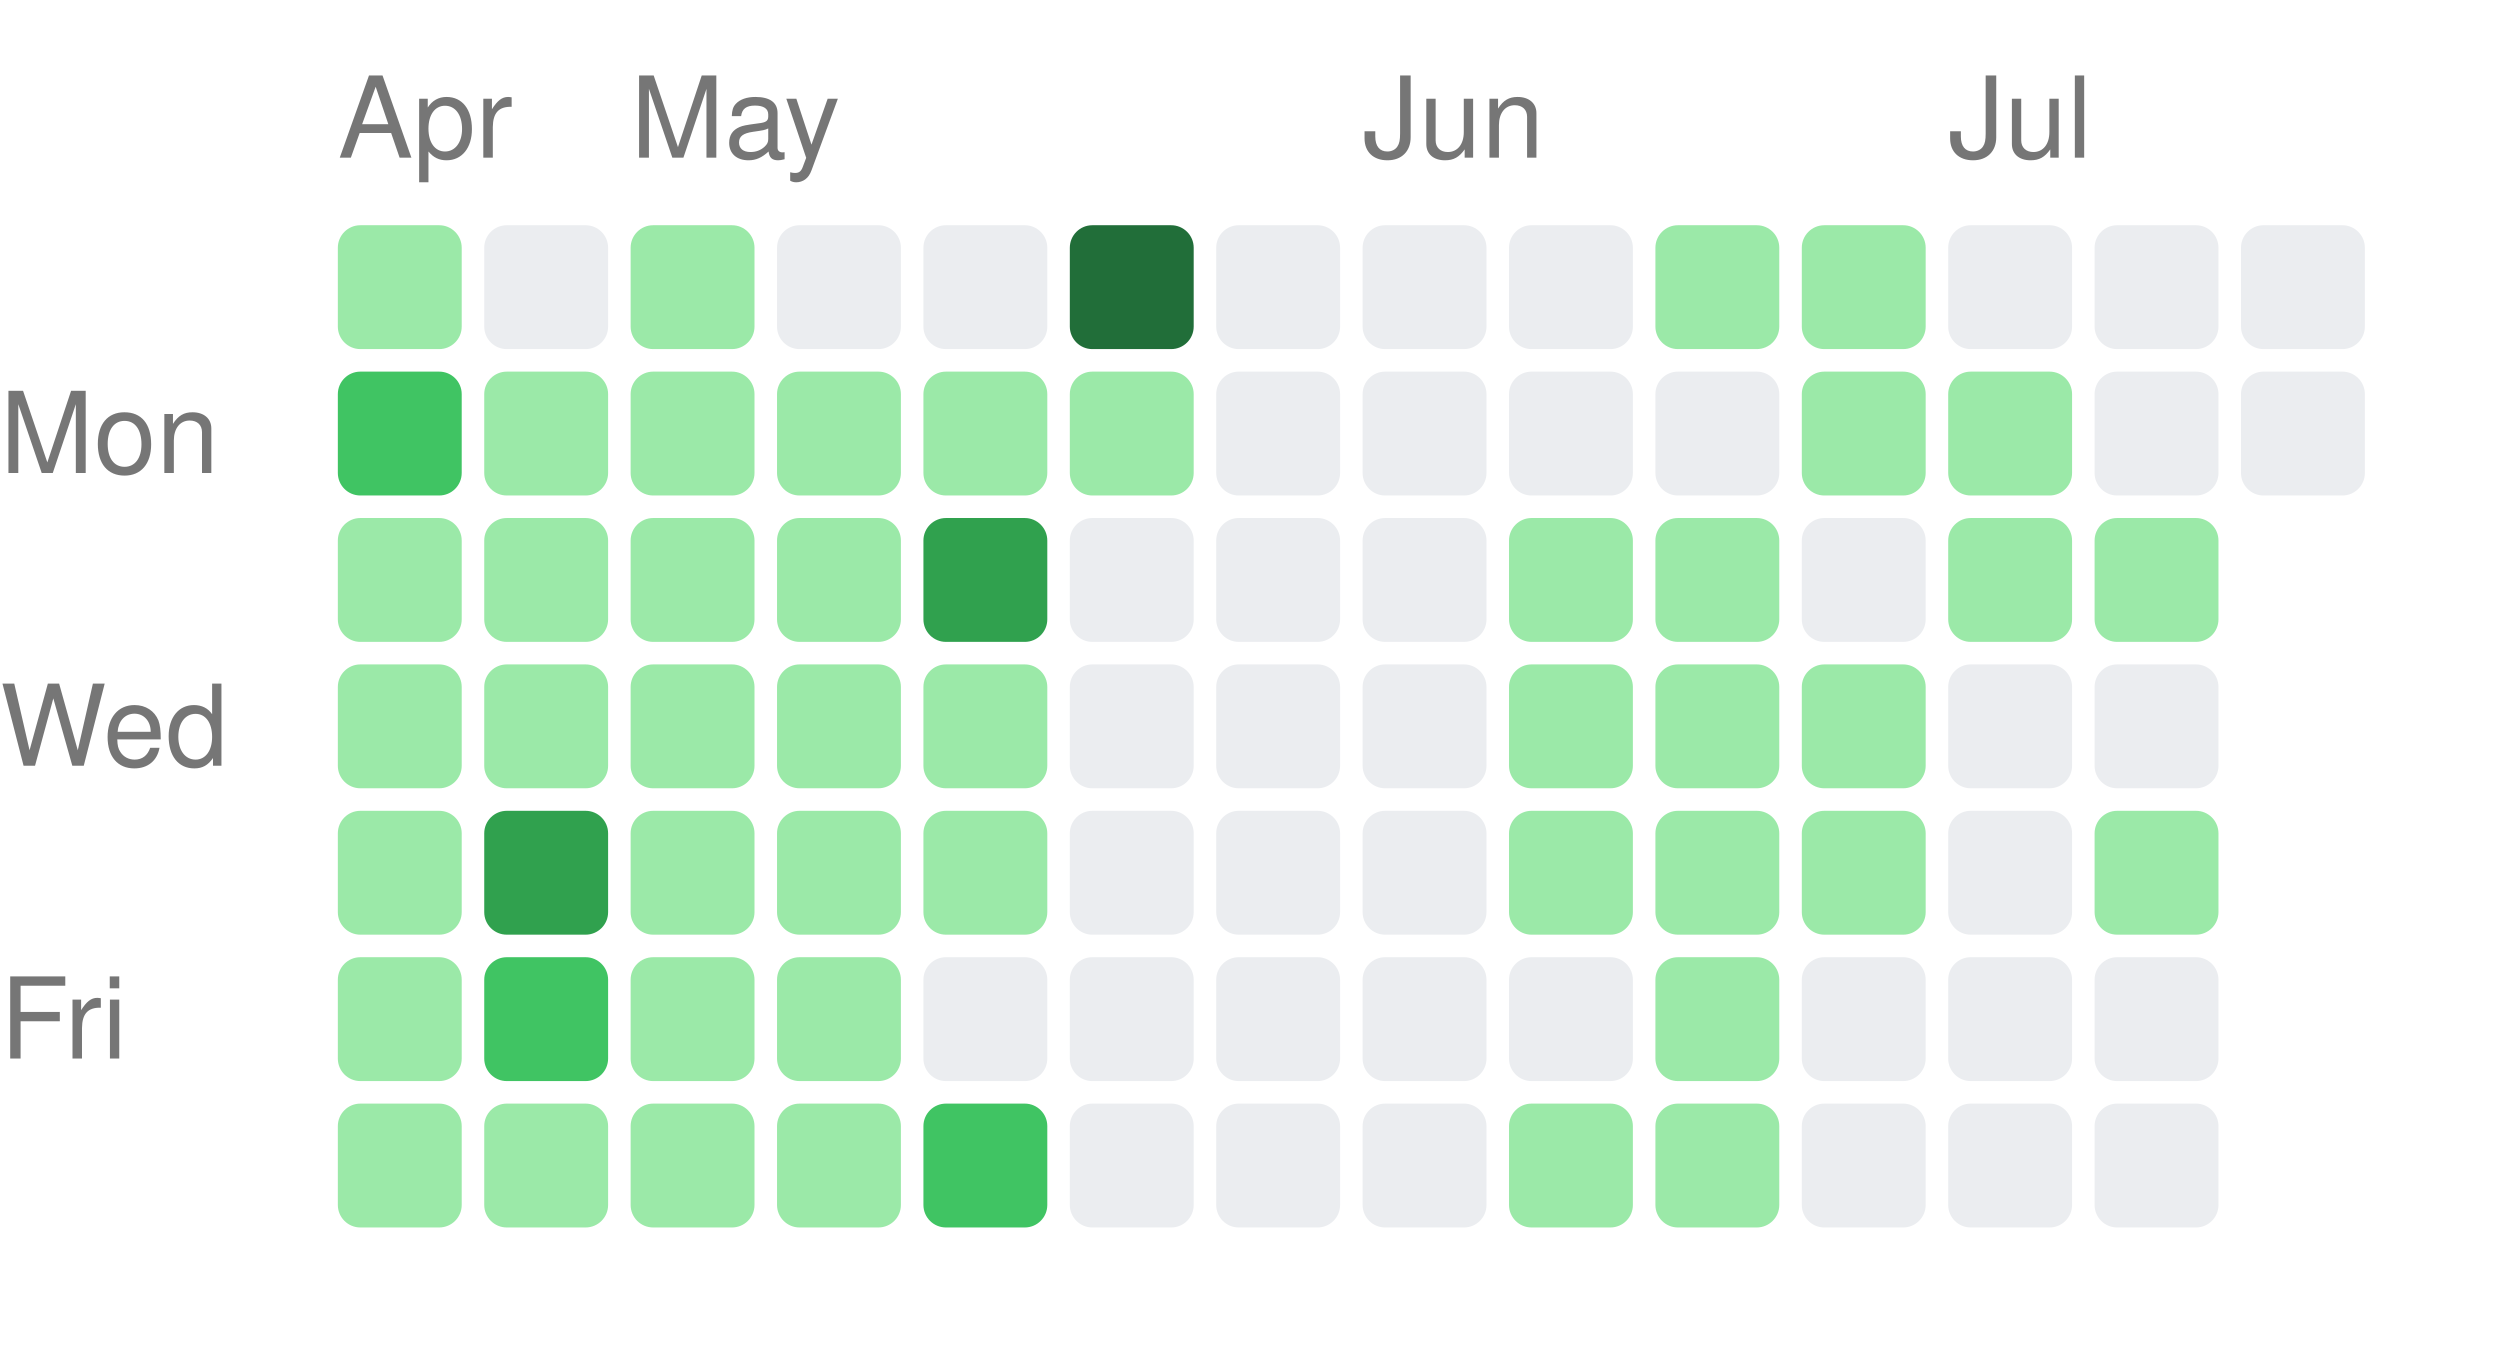
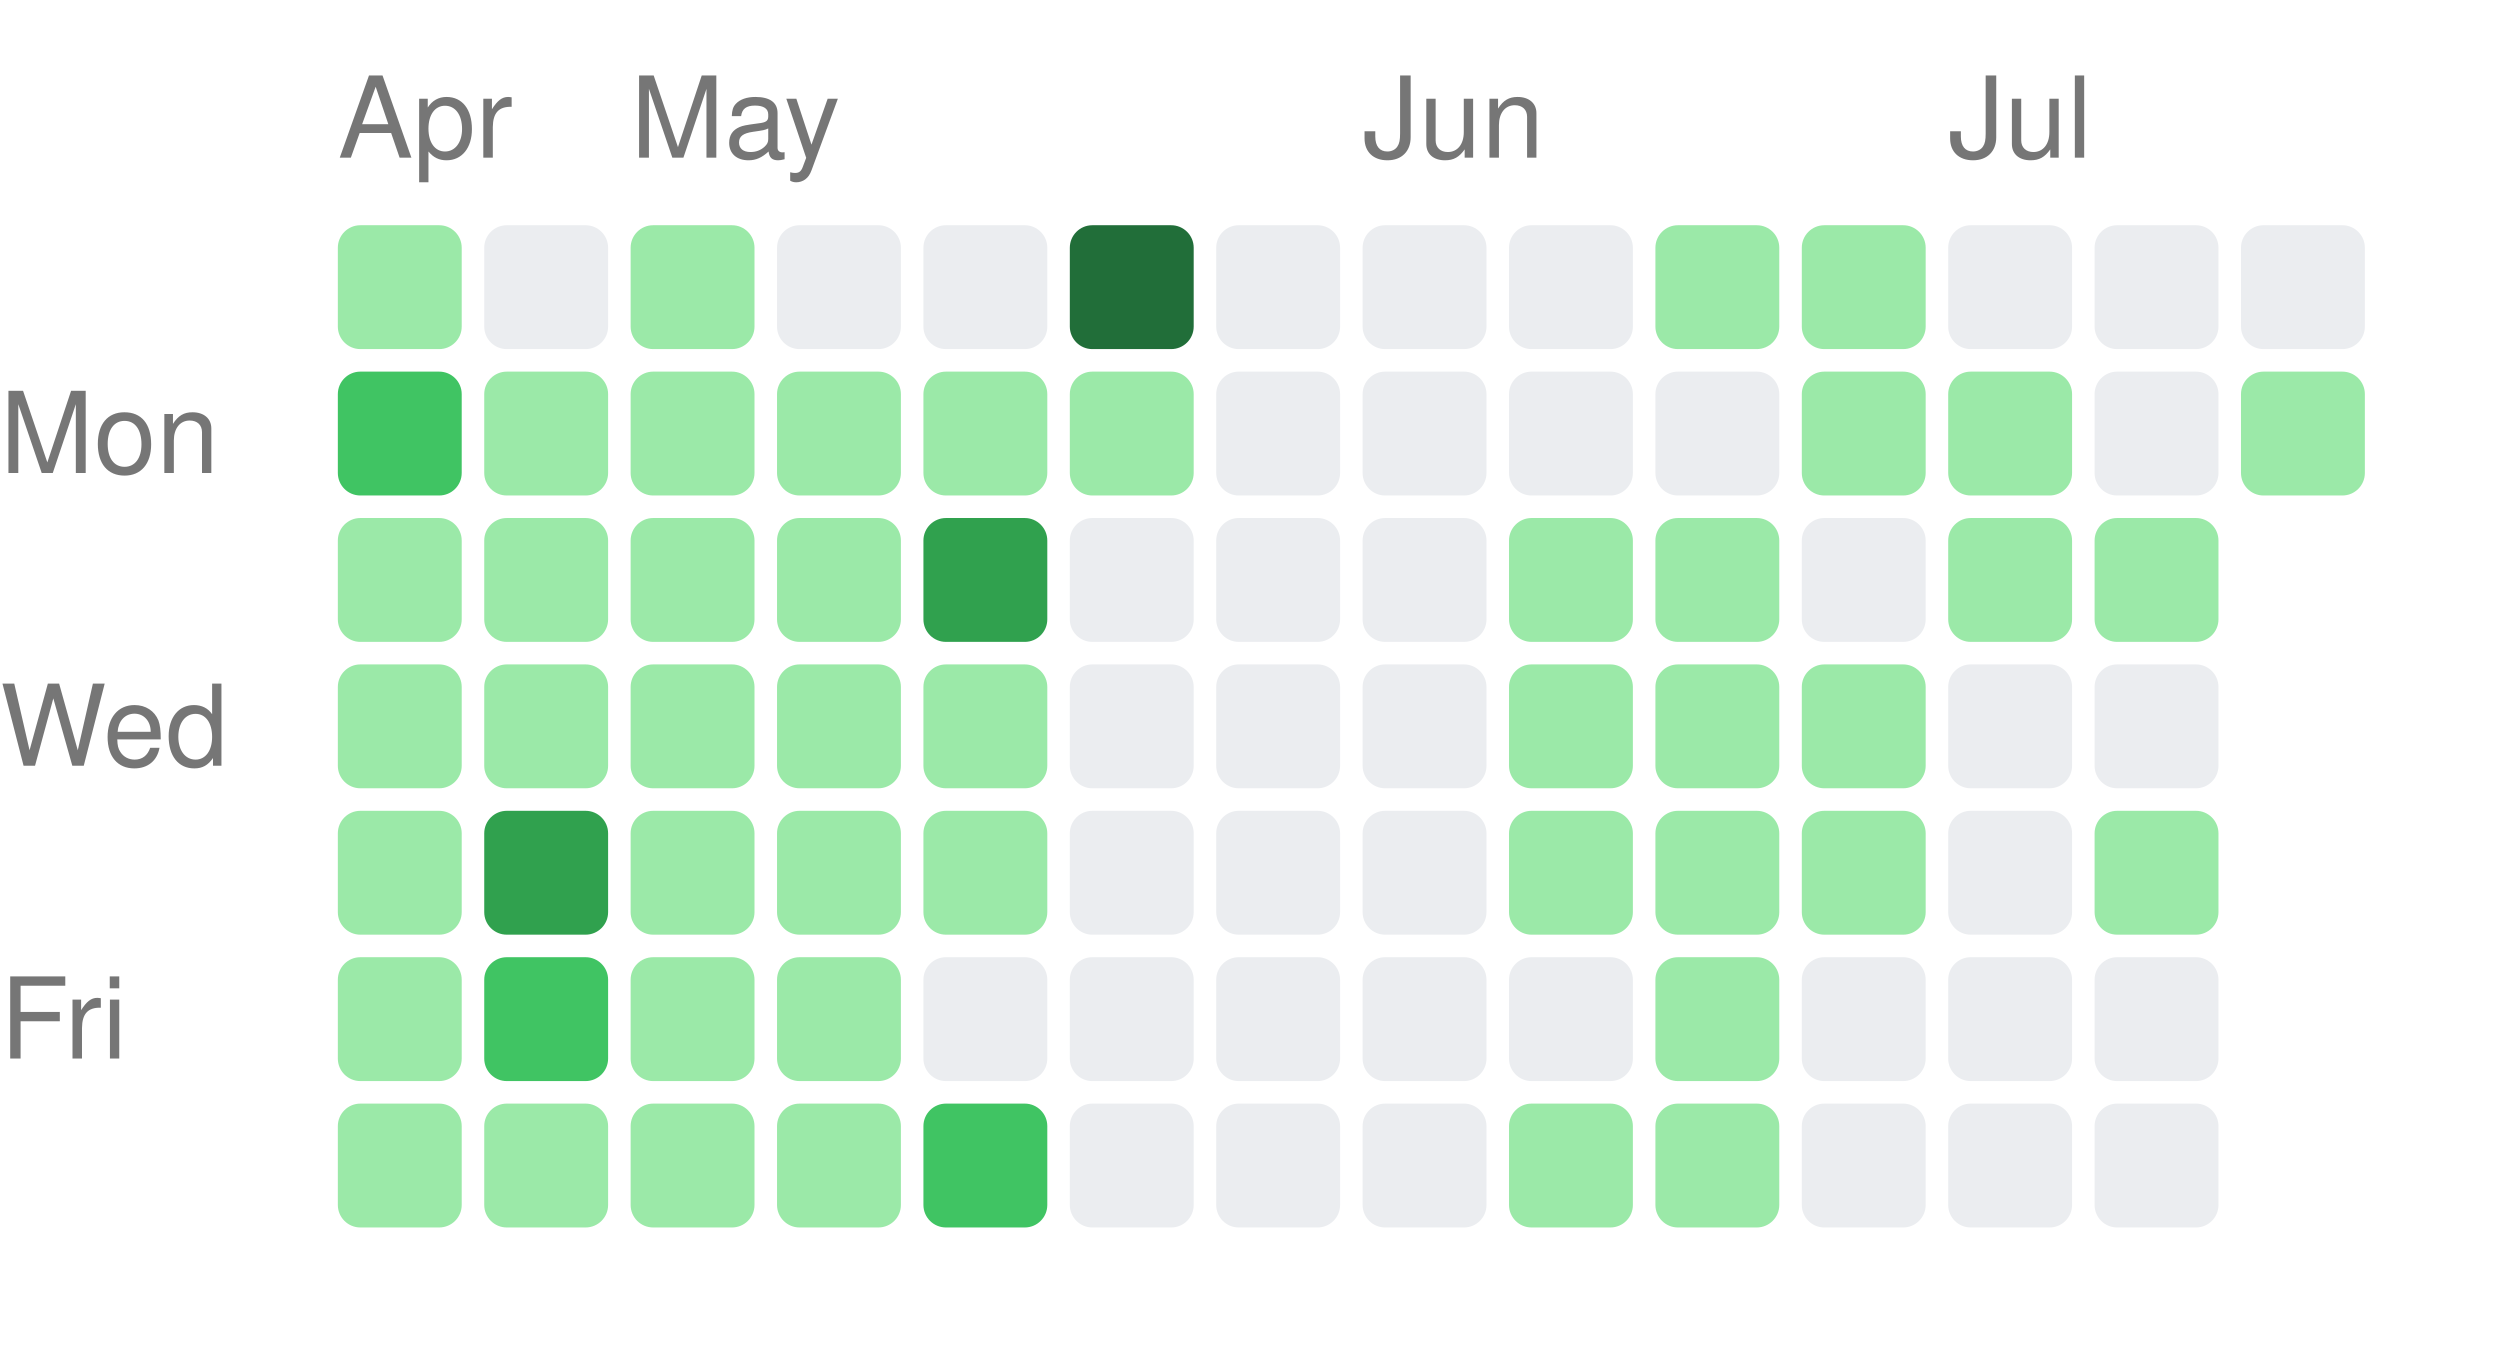
<svg xmlns="http://www.w3.org/2000/svg" width="222" height="121" viewBox="0 0 222 121">
  <style>text { fill: #767676; font-size: 10px; font-family: -apple-system, BlinkMacSystemFont, "Segoe UI", Helvetica, Arial, sans-serif; }</style>
  <text x="30" y="14">Apr</text>
  <text x="56" y="14">May</text>
  <text x="121" y="14">Jun</text>
  <text x="173" y="14">Jul</text>
  <text x="0" y="42" text-anchor="start">Mon</text>
  <text x="0" y="68" text-anchor="start">Wed</text>
  <text x="0" y="94" text-anchor="start">Fri</text>
  <rect x="30" y="20" width="11" height="11" rx="2" ry="2" fill="#9be9a8" />
  <rect x="30" y="33" width="11" height="11" rx="2" ry="2" fill="#40c463" />
  <rect x="30" y="46" width="11" height="11" rx="2" ry="2" fill="#9be9a8" />
  <rect x="30" y="59" width="11" height="11" rx="2" ry="2" fill="#9be9a8" />
  <rect x="30" y="72" width="11" height="11" rx="2" ry="2" fill="#9be9a8" />
  <rect x="30" y="85" width="11" height="11" rx="2" ry="2" fill="#9be9a8" />
  <rect x="30" y="98" width="11" height="11" rx="2" ry="2" fill="#9be9a8" />
  <rect x="43" y="20" width="11" height="11" rx="2" ry="2" fill="#ebedf0" />
  <rect x="43" y="33" width="11" height="11" rx="2" ry="2" fill="#9be9a8" />
  <rect x="43" y="46" width="11" height="11" rx="2" ry="2" fill="#9be9a8" />
  <rect x="43" y="59" width="11" height="11" rx="2" ry="2" fill="#9be9a8" />
  <rect x="43" y="72" width="11" height="11" rx="2" ry="2" fill="#30a14e" />
  <rect x="43" y="85" width="11" height="11" rx="2" ry="2" fill="#40c463" />
  <rect x="43" y="98" width="11" height="11" rx="2" ry="2" fill="#9be9a8" />
  <rect x="56" y="20" width="11" height="11" rx="2" ry="2" fill="#9be9a8" />
  <rect x="56" y="33" width="11" height="11" rx="2" ry="2" fill="#9be9a8" />
  <rect x="56" y="46" width="11" height="11" rx="2" ry="2" fill="#9be9a8" />
  <rect x="56" y="59" width="11" height="11" rx="2" ry="2" fill="#9be9a8" />
  <rect x="56" y="72" width="11" height="11" rx="2" ry="2" fill="#9be9a8" />
  <rect x="56" y="85" width="11" height="11" rx="2" ry="2" fill="#9be9a8" />
  <rect x="56" y="98" width="11" height="11" rx="2" ry="2" fill="#9be9a8" />
  <rect x="69" y="20" width="11" height="11" rx="2" ry="2" fill="#ebedf0" />
  <rect x="69" y="33" width="11" height="11" rx="2" ry="2" fill="#9be9a8" />
  <rect x="69" y="46" width="11" height="11" rx="2" ry="2" fill="#9be9a8" />
  <rect x="69" y="59" width="11" height="11" rx="2" ry="2" fill="#9be9a8" />
  <rect x="69" y="72" width="11" height="11" rx="2" ry="2" fill="#9be9a8" />
  <rect x="69" y="85" width="11" height="11" rx="2" ry="2" fill="#9be9a8" />
  <rect x="69" y="98" width="11" height="11" rx="2" ry="2" fill="#9be9a8" />
  <rect x="82" y="20" width="11" height="11" rx="2" ry="2" fill="#ebedf0" />
  <rect x="82" y="33" width="11" height="11" rx="2" ry="2" fill="#9be9a8" />
  <rect x="82" y="46" width="11" height="11" rx="2" ry="2" fill="#30a14e" />
  <rect x="82" y="59" width="11" height="11" rx="2" ry="2" fill="#9be9a8" />
  <rect x="82" y="72" width="11" height="11" rx="2" ry="2" fill="#9be9a8" />
  <rect x="82" y="85" width="11" height="11" rx="2" ry="2" fill="#ebedf0" />
  <rect x="82" y="98" width="11" height="11" rx="2" ry="2" fill="#40c463" />
  <rect x="95" y="20" width="11" height="11" rx="2" ry="2" fill="#216e39" />
  <rect x="95" y="33" width="11" height="11" rx="2" ry="2" fill="#9be9a8" />
  <rect x="95" y="46" width="11" height="11" rx="2" ry="2" fill="#ebedf0" />
  <rect x="95" y="59" width="11" height="11" rx="2" ry="2" fill="#ebedf0" />
  <rect x="95" y="72" width="11" height="11" rx="2" ry="2" fill="#ebedf0" />
  <rect x="95" y="85" width="11" height="11" rx="2" ry="2" fill="#ebedf0" />
  <rect x="95" y="98" width="11" height="11" rx="2" ry="2" fill="#ebedf0" />
  <rect x="108" y="20" width="11" height="11" rx="2" ry="2" fill="#ebedf0" />
  <rect x="108" y="33" width="11" height="11" rx="2" ry="2" fill="#ebedf0" />
  <rect x="108" y="46" width="11" height="11" rx="2" ry="2" fill="#ebedf0" />
  <rect x="108" y="59" width="11" height="11" rx="2" ry="2" fill="#ebedf0" />
  <rect x="108" y="72" width="11" height="11" rx="2" ry="2" fill="#ebedf0" />
  <rect x="108" y="85" width="11" height="11" rx="2" ry="2" fill="#ebedf0" />
  <rect x="108" y="98" width="11" height="11" rx="2" ry="2" fill="#ebedf0" />
  <rect x="121" y="20" width="11" height="11" rx="2" ry="2" fill="#ebedf0" />
  <rect x="121" y="33" width="11" height="11" rx="2" ry="2" fill="#ebedf0" />
  <rect x="121" y="46" width="11" height="11" rx="2" ry="2" fill="#ebedf0" />
  <rect x="121" y="59" width="11" height="11" rx="2" ry="2" fill="#ebedf0" />
  <rect x="121" y="72" width="11" height="11" rx="2" ry="2" fill="#ebedf0" />
  <rect x="121" y="85" width="11" height="11" rx="2" ry="2" fill="#ebedf0" />
  <rect x="121" y="98" width="11" height="11" rx="2" ry="2" fill="#ebedf0" />
  <rect x="134" y="20" width="11" height="11" rx="2" ry="2" fill="#ebedf0" />
  <rect x="134" y="33" width="11" height="11" rx="2" ry="2" fill="#ebedf0" />
  <rect x="134" y="46" width="11" height="11" rx="2" ry="2" fill="#9be9a8" />
  <rect x="134" y="59" width="11" height="11" rx="2" ry="2" fill="#9be9a8" />
  <rect x="134" y="72" width="11" height="11" rx="2" ry="2" fill="#9be9a8" />
  <rect x="134" y="85" width="11" height="11" rx="2" ry="2" fill="#ebedf0" />
  <rect x="134" y="98" width="11" height="11" rx="2" ry="2" fill="#9be9a8" />
  <rect x="147" y="20" width="11" height="11" rx="2" ry="2" fill="#9be9a8" />
  <rect x="147" y="33" width="11" height="11" rx="2" ry="2" fill="#ebedf0" />
  <rect x="147" y="46" width="11" height="11" rx="2" ry="2" fill="#9be9a8" />
  <rect x="147" y="59" width="11" height="11" rx="2" ry="2" fill="#9be9a8" />
  <rect x="147" y="72" width="11" height="11" rx="2" ry="2" fill="#9be9a8" />
  <rect x="147" y="85" width="11" height="11" rx="2" ry="2" fill="#9be9a8" />
  <rect x="147" y="98" width="11" height="11" rx="2" ry="2" fill="#9be9a8" />
  <rect x="160" y="20" width="11" height="11" rx="2" ry="2" fill="#9be9a8" />
  <rect x="160" y="33" width="11" height="11" rx="2" ry="2" fill="#9be9a8" />
  <rect x="160" y="46" width="11" height="11" rx="2" ry="2" fill="#ebedf0" />
  <rect x="160" y="59" width="11" height="11" rx="2" ry="2" fill="#9be9a8" />
  <rect x="160" y="72" width="11" height="11" rx="2" ry="2" fill="#9be9a8" />
  <rect x="160" y="85" width="11" height="11" rx="2" ry="2" fill="#ebedf0" />
  <rect x="160" y="98" width="11" height="11" rx="2" ry="2" fill="#ebedf0" />
  <rect x="173" y="20" width="11" height="11" rx="2" ry="2" fill="#ebedf0" />
  <rect x="173" y="33" width="11" height="11" rx="2" ry="2" fill="#9be9a8" />
  <rect x="173" y="46" width="11" height="11" rx="2" ry="2" fill="#9be9a8" />
  <rect x="173" y="59" width="11" height="11" rx="2" ry="2" fill="#ebedf0" />
  <rect x="173" y="72" width="11" height="11" rx="2" ry="2" fill="#ebedf0" />
  <rect x="173" y="85" width="11" height="11" rx="2" ry="2" fill="#ebedf0" />
  <rect x="173" y="98" width="11" height="11" rx="2" ry="2" fill="#ebedf0" />
  <rect x="186" y="20" width="11" height="11" rx="2" ry="2" fill="#ebedf0" />
  <rect x="186" y="33" width="11" height="11" rx="2" ry="2" fill="#ebedf0" />
  <rect x="186" y="46" width="11" height="11" rx="2" ry="2" fill="#9be9a8" />
  <rect x="186" y="59" width="11" height="11" rx="2" ry="2" fill="#ebedf0" />
  <rect x="186" y="72" width="11" height="11" rx="2" ry="2" fill="#9be9a8" />
  <rect x="186" y="85" width="11" height="11" rx="2" ry="2" fill="#ebedf0" />
  <rect x="186" y="98" width="11" height="11" rx="2" ry="2" fill="#ebedf0" />
  <rect x="199" y="20" width="11" height="11" rx="2" ry="2" fill="#ebedf0" />
-   <rect x="199" y="33" width="11" height="11" rx="2" ry="2" fill="#ebedf0" />
+   <rect x="199" y="33" width="11" height="11" rx="2" ry="2" fill="#9be9a8" />
</svg>
